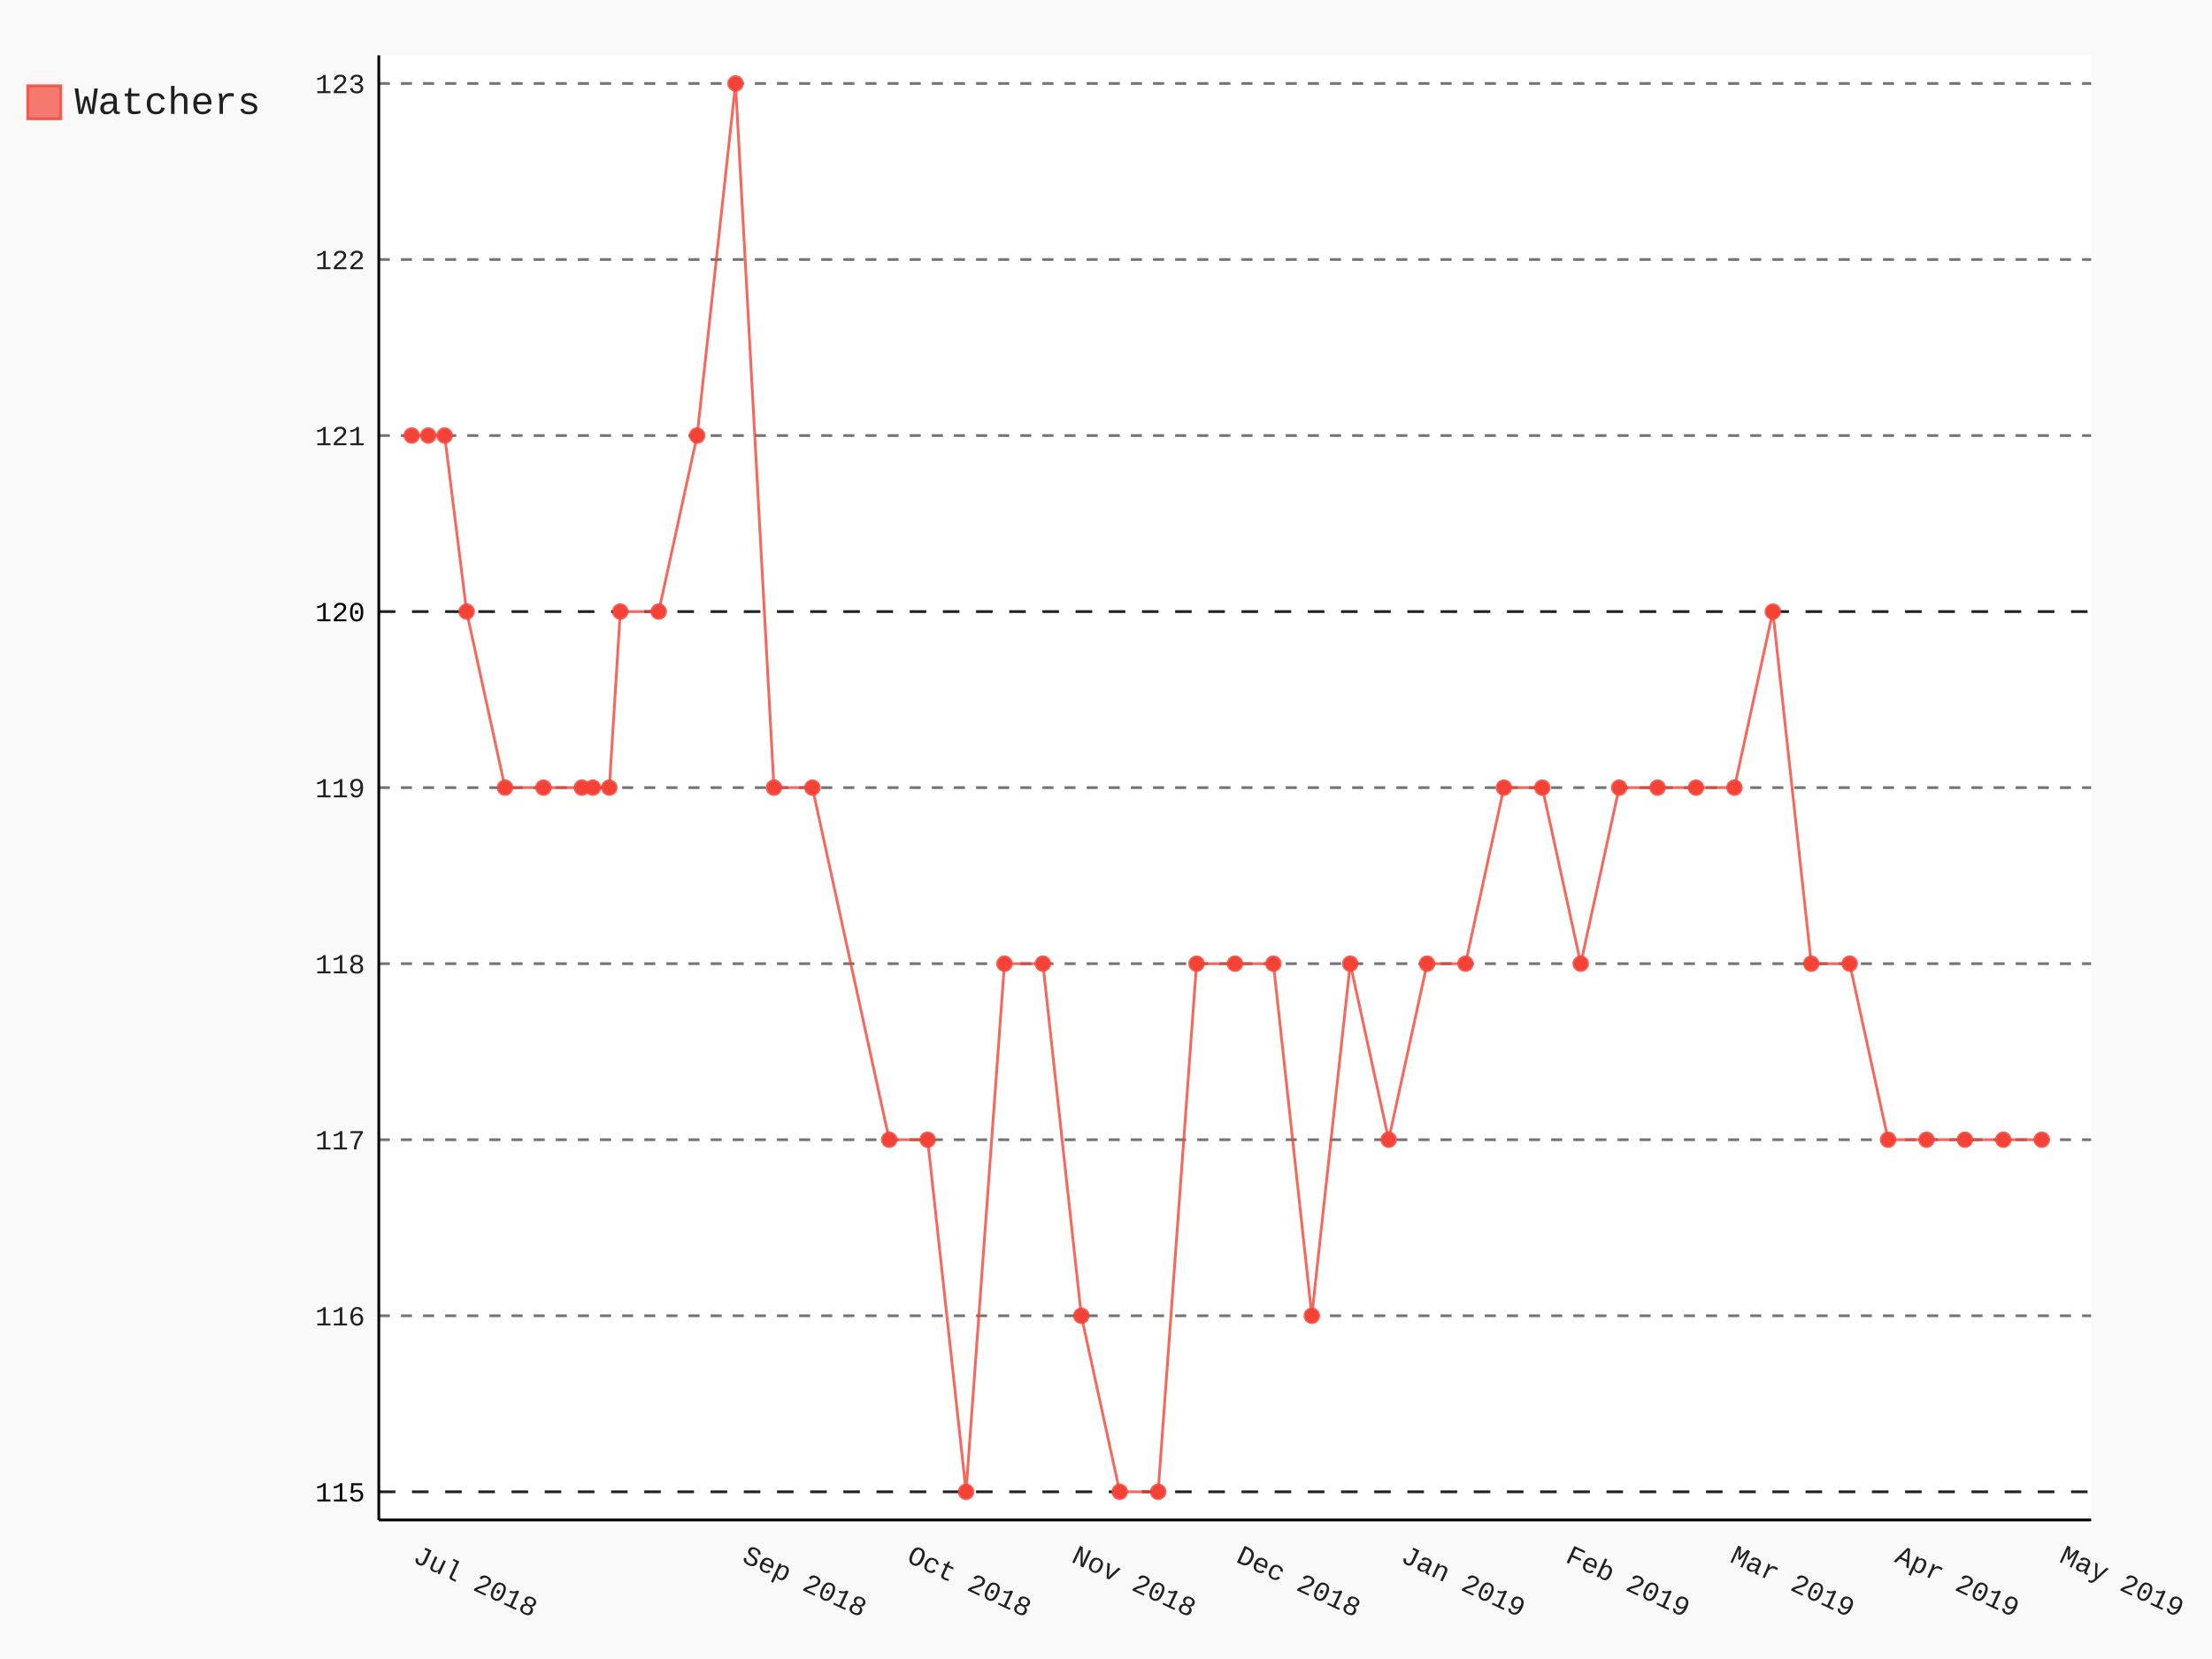
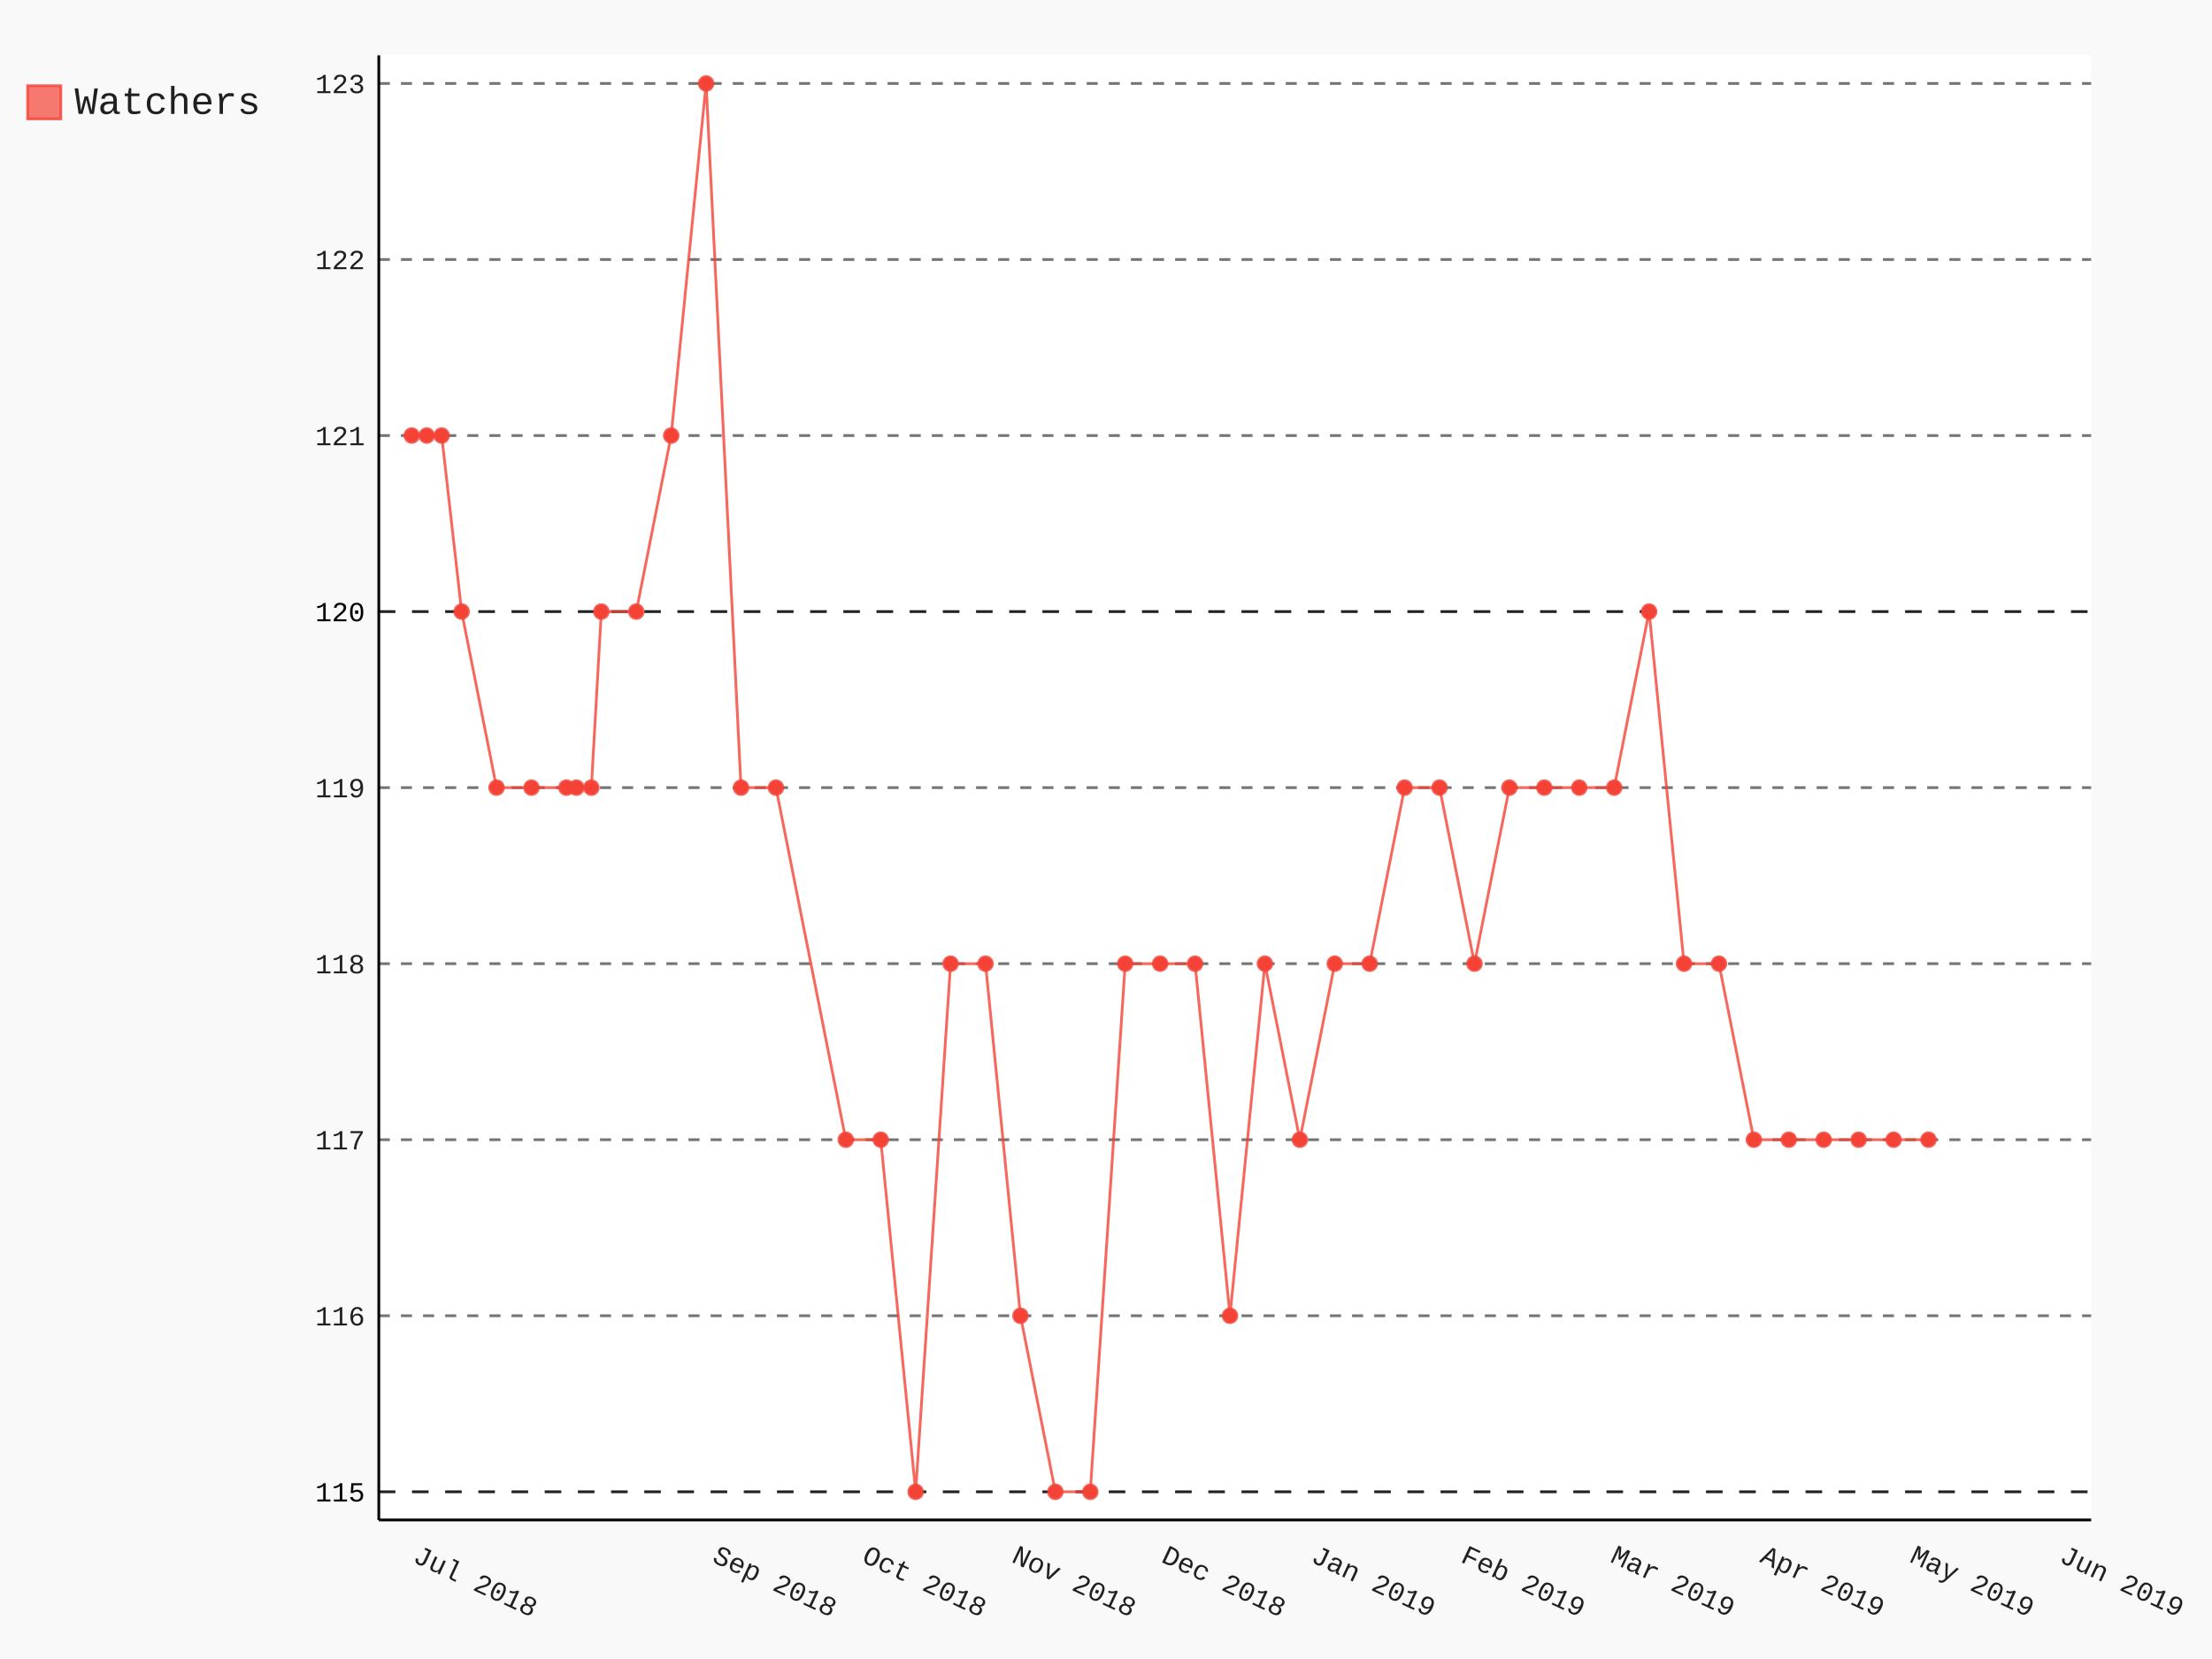
- <svg xmlns="http://www.w3.org/2000/svg" class="pygal-chart" id="chart-b8931b7c-da7e-4a5e-8ef3-a1c760cbdfda" viewBox="0 0 800 600">
+ <svg xmlns="http://www.w3.org/2000/svg" class="pygal-chart" id="chart-043ad561-9c35-4109-96eb-45e639b157e3" viewBox="0 0 800 600">
  <defs>
-     <style type="text/css">#chart-b8931b7c-da7e-4a5e-8ef3-a1c760cbdfda{-webkit-user-select:none;-webkit-font-smoothing:antialiased;font-family:Consolas,"Liberation Mono",Menlo,Courier,monospace}#chart-b8931b7c-da7e-4a5e-8ef3-a1c760cbdfda .title{font-family:Consolas,"Liberation Mono",Menlo,Courier,monospace;font-size:16px}#chart-b8931b7c-da7e-4a5e-8ef3-a1c760cbdfda .legends .legend text{font-family:Consolas,"Liberation Mono",Menlo,Courier,monospace;font-size:14px}#chart-b8931b7c-da7e-4a5e-8ef3-a1c760cbdfda .axis text{font-family:Consolas,"Liberation Mono",Menlo,Courier,monospace;font-size:10px}#chart-b8931b7c-da7e-4a5e-8ef3-a1c760cbdfda .axis text.major{font-family:Consolas,"Liberation Mono",Menlo,Courier,monospace;font-size:10px}#chart-b8931b7c-da7e-4a5e-8ef3-a1c760cbdfda .text-overlay text.value{font-family:Consolas,"Liberation Mono",Menlo,Courier,monospace;font-size:16px}#chart-b8931b7c-da7e-4a5e-8ef3-a1c760cbdfda .text-overlay text.label{font-family:Consolas,"Liberation Mono",Menlo,Courier,monospace;font-size:10px}#chart-b8931b7c-da7e-4a5e-8ef3-a1c760cbdfda .tooltip{font-family:Consolas,"Liberation Mono",Menlo,Courier,monospace;font-size:14px}#chart-b8931b7c-da7e-4a5e-8ef3-a1c760cbdfda text.no_data{font-family:Consolas,"Liberation Mono",Menlo,Courier,monospace;font-size:64px}
- #chart-b8931b7c-da7e-4a5e-8ef3-a1c760cbdfda{background-color:rgba(249,249,249,1)}#chart-b8931b7c-da7e-4a5e-8ef3-a1c760cbdfda path,#chart-b8931b7c-da7e-4a5e-8ef3-a1c760cbdfda line,#chart-b8931b7c-da7e-4a5e-8ef3-a1c760cbdfda rect,#chart-b8931b7c-da7e-4a5e-8ef3-a1c760cbdfda circle{-webkit-transition:150ms;-moz-transition:150ms;transition:150ms}#chart-b8931b7c-da7e-4a5e-8ef3-a1c760cbdfda .graph &gt; .background{fill:rgba(249,249,249,1)}#chart-b8931b7c-da7e-4a5e-8ef3-a1c760cbdfda .plot &gt; .background{fill:rgba(255,255,255,1)}#chart-b8931b7c-da7e-4a5e-8ef3-a1c760cbdfda .graph{fill:rgba(0,0,0,.87)}#chart-b8931b7c-da7e-4a5e-8ef3-a1c760cbdfda text.no_data{fill:rgba(0,0,0,1)}#chart-b8931b7c-da7e-4a5e-8ef3-a1c760cbdfda .title{fill:rgba(0,0,0,1)}#chart-b8931b7c-da7e-4a5e-8ef3-a1c760cbdfda .legends .legend text{fill:rgba(0,0,0,.87)}#chart-b8931b7c-da7e-4a5e-8ef3-a1c760cbdfda .legends .legend:hover text{fill:rgba(0,0,0,1)}#chart-b8931b7c-da7e-4a5e-8ef3-a1c760cbdfda .axis .line{stroke:rgba(0,0,0,1)}#chart-b8931b7c-da7e-4a5e-8ef3-a1c760cbdfda .axis .guide.line{stroke:rgba(0,0,0,.54)}#chart-b8931b7c-da7e-4a5e-8ef3-a1c760cbdfda .axis .major.line{stroke:rgba(0,0,0,.87)}#chart-b8931b7c-da7e-4a5e-8ef3-a1c760cbdfda .axis text.major{fill:rgba(0,0,0,1)}#chart-b8931b7c-da7e-4a5e-8ef3-a1c760cbdfda .axis.y .guides:hover .guide.line,#chart-b8931b7c-da7e-4a5e-8ef3-a1c760cbdfda .line-graph .axis.x .guides:hover .guide.line,#chart-b8931b7c-da7e-4a5e-8ef3-a1c760cbdfda .stackedline-graph .axis.x .guides:hover .guide.line,#chart-b8931b7c-da7e-4a5e-8ef3-a1c760cbdfda .xy-graph .axis.x .guides:hover .guide.line{stroke:rgba(0,0,0,1)}#chart-b8931b7c-da7e-4a5e-8ef3-a1c760cbdfda .axis .guides:hover text{fill:rgba(0,0,0,1)}#chart-b8931b7c-da7e-4a5e-8ef3-a1c760cbdfda .reactive{fill-opacity:.7;stroke-opacity:.8}#chart-b8931b7c-da7e-4a5e-8ef3-a1c760cbdfda .ci{stroke:rgba(0,0,0,.87)}#chart-b8931b7c-da7e-4a5e-8ef3-a1c760cbdfda .reactive.active,#chart-b8931b7c-da7e-4a5e-8ef3-a1c760cbdfda .active .reactive{fill-opacity:.8;stroke-opacity:.9;stroke-width:4}#chart-b8931b7c-da7e-4a5e-8ef3-a1c760cbdfda .ci .reactive.active{stroke-width:1.5}#chart-b8931b7c-da7e-4a5e-8ef3-a1c760cbdfda .series text{fill:rgba(0,0,0,1)}#chart-b8931b7c-da7e-4a5e-8ef3-a1c760cbdfda .tooltip rect{fill:rgba(255,255,255,1);stroke:rgba(0,0,0,1);-webkit-transition:opacity 150ms;-moz-transition:opacity 150ms;transition:opacity 150ms}#chart-b8931b7c-da7e-4a5e-8ef3-a1c760cbdfda .tooltip .label{fill:rgba(0,0,0,.87)}#chart-b8931b7c-da7e-4a5e-8ef3-a1c760cbdfda .tooltip .label{fill:rgba(0,0,0,.87)}#chart-b8931b7c-da7e-4a5e-8ef3-a1c760cbdfda .tooltip .legend{font-size:.8em;fill:rgba(0,0,0,.54)}#chart-b8931b7c-da7e-4a5e-8ef3-a1c760cbdfda .tooltip .x_label{font-size:.6em;fill:rgba(0,0,0,1)}#chart-b8931b7c-da7e-4a5e-8ef3-a1c760cbdfda .tooltip .xlink{font-size:.5em;text-decoration:underline}#chart-b8931b7c-da7e-4a5e-8ef3-a1c760cbdfda .tooltip .value{font-size:1.5em}#chart-b8931b7c-da7e-4a5e-8ef3-a1c760cbdfda .bound{font-size:.5em}#chart-b8931b7c-da7e-4a5e-8ef3-a1c760cbdfda .max-value{font-size:.75em;fill:rgba(0,0,0,.54)}#chart-b8931b7c-da7e-4a5e-8ef3-a1c760cbdfda .map-element{fill:rgba(255,255,255,1);stroke:rgba(0,0,0,.54) !important}#chart-b8931b7c-da7e-4a5e-8ef3-a1c760cbdfda .map-element .reactive{fill-opacity:inherit;stroke-opacity:inherit}#chart-b8931b7c-da7e-4a5e-8ef3-a1c760cbdfda .color-0,#chart-b8931b7c-da7e-4a5e-8ef3-a1c760cbdfda .color-0 a:visited{stroke:#F44336;fill:#F44336}#chart-b8931b7c-da7e-4a5e-8ef3-a1c760cbdfda .text-overlay .color-0 text{fill:black}
- #chart-b8931b7c-da7e-4a5e-8ef3-a1c760cbdfda text.no_data{text-anchor:middle}#chart-b8931b7c-da7e-4a5e-8ef3-a1c760cbdfda .guide.line{fill:none}#chart-b8931b7c-da7e-4a5e-8ef3-a1c760cbdfda .centered{text-anchor:middle}#chart-b8931b7c-da7e-4a5e-8ef3-a1c760cbdfda .title{text-anchor:middle}#chart-b8931b7c-da7e-4a5e-8ef3-a1c760cbdfda .legends .legend text{fill-opacity:1}#chart-b8931b7c-da7e-4a5e-8ef3-a1c760cbdfda .axis.x text{text-anchor:middle}#chart-b8931b7c-da7e-4a5e-8ef3-a1c760cbdfda .axis.x:not(.web) text[transform]{text-anchor:start}#chart-b8931b7c-da7e-4a5e-8ef3-a1c760cbdfda .axis.x:not(.web) text[transform].backwards{text-anchor:end}#chart-b8931b7c-da7e-4a5e-8ef3-a1c760cbdfda .axis.y text{text-anchor:end}#chart-b8931b7c-da7e-4a5e-8ef3-a1c760cbdfda .axis.y text[transform].backwards{text-anchor:start}#chart-b8931b7c-da7e-4a5e-8ef3-a1c760cbdfda .axis.y2 text{text-anchor:start}#chart-b8931b7c-da7e-4a5e-8ef3-a1c760cbdfda .axis.y2 text[transform].backwards{text-anchor:end}#chart-b8931b7c-da7e-4a5e-8ef3-a1c760cbdfda .axis .guide.line{stroke-dasharray:4,4}#chart-b8931b7c-da7e-4a5e-8ef3-a1c760cbdfda .axis .major.guide.line{stroke-dasharray:6,6}#chart-b8931b7c-da7e-4a5e-8ef3-a1c760cbdfda .horizontal .axis.y .guide.line,#chart-b8931b7c-da7e-4a5e-8ef3-a1c760cbdfda .horizontal .axis.y2 .guide.line,#chart-b8931b7c-da7e-4a5e-8ef3-a1c760cbdfda .vertical .axis.x .guide.line{opacity:0}#chart-b8931b7c-da7e-4a5e-8ef3-a1c760cbdfda .horizontal .axis.always_show .guide.line,#chart-b8931b7c-da7e-4a5e-8ef3-a1c760cbdfda .vertical .axis.always_show .guide.line{opacity:1 !important}#chart-b8931b7c-da7e-4a5e-8ef3-a1c760cbdfda .axis.y .guides:hover .guide.line,#chart-b8931b7c-da7e-4a5e-8ef3-a1c760cbdfda .axis.y2 .guides:hover .guide.line,#chart-b8931b7c-da7e-4a5e-8ef3-a1c760cbdfda .axis.x .guides:hover .guide.line{opacity:1}#chart-b8931b7c-da7e-4a5e-8ef3-a1c760cbdfda .axis .guides:hover text{opacity:1}#chart-b8931b7c-da7e-4a5e-8ef3-a1c760cbdfda .nofill{fill:none}#chart-b8931b7c-da7e-4a5e-8ef3-a1c760cbdfda .subtle-fill{fill-opacity:.2}#chart-b8931b7c-da7e-4a5e-8ef3-a1c760cbdfda .dot{stroke-width:1px;fill-opacity:1}#chart-b8931b7c-da7e-4a5e-8ef3-a1c760cbdfda .dot.active{stroke-width:5px}#chart-b8931b7c-da7e-4a5e-8ef3-a1c760cbdfda .dot.negative{fill:transparent}#chart-b8931b7c-da7e-4a5e-8ef3-a1c760cbdfda text,#chart-b8931b7c-da7e-4a5e-8ef3-a1c760cbdfda tspan{stroke:none !important}#chart-b8931b7c-da7e-4a5e-8ef3-a1c760cbdfda .series text.active{opacity:1}#chart-b8931b7c-da7e-4a5e-8ef3-a1c760cbdfda .tooltip rect{fill-opacity:.95;stroke-width:.5}#chart-b8931b7c-da7e-4a5e-8ef3-a1c760cbdfda .tooltip text{fill-opacity:1}#chart-b8931b7c-da7e-4a5e-8ef3-a1c760cbdfda .showable{visibility:hidden}#chart-b8931b7c-da7e-4a5e-8ef3-a1c760cbdfda .showable.shown{visibility:visible}#chart-b8931b7c-da7e-4a5e-8ef3-a1c760cbdfda .gauge-background{fill:rgba(229,229,229,1);stroke:none}#chart-b8931b7c-da7e-4a5e-8ef3-a1c760cbdfda .bg-lines{stroke:rgba(249,249,249,1);stroke-width:2px}</style>
+     <style type="text/css">#chart-043ad561-9c35-4109-96eb-45e639b157e3{-webkit-user-select:none;-webkit-font-smoothing:antialiased;font-family:Consolas,"Liberation Mono",Menlo,Courier,monospace}#chart-043ad561-9c35-4109-96eb-45e639b157e3 .title{font-family:Consolas,"Liberation Mono",Menlo,Courier,monospace;font-size:16px}#chart-043ad561-9c35-4109-96eb-45e639b157e3 .legends .legend text{font-family:Consolas,"Liberation Mono",Menlo,Courier,monospace;font-size:14px}#chart-043ad561-9c35-4109-96eb-45e639b157e3 .axis text{font-family:Consolas,"Liberation Mono",Menlo,Courier,monospace;font-size:10px}#chart-043ad561-9c35-4109-96eb-45e639b157e3 .axis text.major{font-family:Consolas,"Liberation Mono",Menlo,Courier,monospace;font-size:10px}#chart-043ad561-9c35-4109-96eb-45e639b157e3 .text-overlay text.value{font-family:Consolas,"Liberation Mono",Menlo,Courier,monospace;font-size:16px}#chart-043ad561-9c35-4109-96eb-45e639b157e3 .text-overlay text.label{font-family:Consolas,"Liberation Mono",Menlo,Courier,monospace;font-size:10px}#chart-043ad561-9c35-4109-96eb-45e639b157e3 .tooltip{font-family:Consolas,"Liberation Mono",Menlo,Courier,monospace;font-size:14px}#chart-043ad561-9c35-4109-96eb-45e639b157e3 text.no_data{font-family:Consolas,"Liberation Mono",Menlo,Courier,monospace;font-size:64px}
+ #chart-043ad561-9c35-4109-96eb-45e639b157e3{background-color:rgba(249,249,249,1)}#chart-043ad561-9c35-4109-96eb-45e639b157e3 path,#chart-043ad561-9c35-4109-96eb-45e639b157e3 line,#chart-043ad561-9c35-4109-96eb-45e639b157e3 rect,#chart-043ad561-9c35-4109-96eb-45e639b157e3 circle{-webkit-transition:150ms;-moz-transition:150ms;transition:150ms}#chart-043ad561-9c35-4109-96eb-45e639b157e3 .graph &gt; .background{fill:rgba(249,249,249,1)}#chart-043ad561-9c35-4109-96eb-45e639b157e3 .plot &gt; .background{fill:rgba(255,255,255,1)}#chart-043ad561-9c35-4109-96eb-45e639b157e3 .graph{fill:rgba(0,0,0,.87)}#chart-043ad561-9c35-4109-96eb-45e639b157e3 text.no_data{fill:rgba(0,0,0,1)}#chart-043ad561-9c35-4109-96eb-45e639b157e3 .title{fill:rgba(0,0,0,1)}#chart-043ad561-9c35-4109-96eb-45e639b157e3 .legends .legend text{fill:rgba(0,0,0,.87)}#chart-043ad561-9c35-4109-96eb-45e639b157e3 .legends .legend:hover text{fill:rgba(0,0,0,1)}#chart-043ad561-9c35-4109-96eb-45e639b157e3 .axis .line{stroke:rgba(0,0,0,1)}#chart-043ad561-9c35-4109-96eb-45e639b157e3 .axis .guide.line{stroke:rgba(0,0,0,.54)}#chart-043ad561-9c35-4109-96eb-45e639b157e3 .axis .major.line{stroke:rgba(0,0,0,.87)}#chart-043ad561-9c35-4109-96eb-45e639b157e3 .axis text.major{fill:rgba(0,0,0,1)}#chart-043ad561-9c35-4109-96eb-45e639b157e3 .axis.y .guides:hover .guide.line,#chart-043ad561-9c35-4109-96eb-45e639b157e3 .line-graph .axis.x .guides:hover .guide.line,#chart-043ad561-9c35-4109-96eb-45e639b157e3 .stackedline-graph .axis.x .guides:hover .guide.line,#chart-043ad561-9c35-4109-96eb-45e639b157e3 .xy-graph .axis.x .guides:hover .guide.line{stroke:rgba(0,0,0,1)}#chart-043ad561-9c35-4109-96eb-45e639b157e3 .axis .guides:hover text{fill:rgba(0,0,0,1)}#chart-043ad561-9c35-4109-96eb-45e639b157e3 .reactive{fill-opacity:.7;stroke-opacity:.8}#chart-043ad561-9c35-4109-96eb-45e639b157e3 .ci{stroke:rgba(0,0,0,.87)}#chart-043ad561-9c35-4109-96eb-45e639b157e3 .reactive.active,#chart-043ad561-9c35-4109-96eb-45e639b157e3 .active .reactive{fill-opacity:.8;stroke-opacity:.9;stroke-width:4}#chart-043ad561-9c35-4109-96eb-45e639b157e3 .ci .reactive.active{stroke-width:1.5}#chart-043ad561-9c35-4109-96eb-45e639b157e3 .series text{fill:rgba(0,0,0,1)}#chart-043ad561-9c35-4109-96eb-45e639b157e3 .tooltip rect{fill:rgba(255,255,255,1);stroke:rgba(0,0,0,1);-webkit-transition:opacity 150ms;-moz-transition:opacity 150ms;transition:opacity 150ms}#chart-043ad561-9c35-4109-96eb-45e639b157e3 .tooltip .label{fill:rgba(0,0,0,.87)}#chart-043ad561-9c35-4109-96eb-45e639b157e3 .tooltip .label{fill:rgba(0,0,0,.87)}#chart-043ad561-9c35-4109-96eb-45e639b157e3 .tooltip .legend{font-size:.8em;fill:rgba(0,0,0,.54)}#chart-043ad561-9c35-4109-96eb-45e639b157e3 .tooltip .x_label{font-size:.6em;fill:rgba(0,0,0,1)}#chart-043ad561-9c35-4109-96eb-45e639b157e3 .tooltip .xlink{font-size:.5em;text-decoration:underline}#chart-043ad561-9c35-4109-96eb-45e639b157e3 .tooltip .value{font-size:1.5em}#chart-043ad561-9c35-4109-96eb-45e639b157e3 .bound{font-size:.5em}#chart-043ad561-9c35-4109-96eb-45e639b157e3 .max-value{font-size:.75em;fill:rgba(0,0,0,.54)}#chart-043ad561-9c35-4109-96eb-45e639b157e3 .map-element{fill:rgba(255,255,255,1);stroke:rgba(0,0,0,.54) !important}#chart-043ad561-9c35-4109-96eb-45e639b157e3 .map-element .reactive{fill-opacity:inherit;stroke-opacity:inherit}#chart-043ad561-9c35-4109-96eb-45e639b157e3 .color-0,#chart-043ad561-9c35-4109-96eb-45e639b157e3 .color-0 a:visited{stroke:#F44336;fill:#F44336}#chart-043ad561-9c35-4109-96eb-45e639b157e3 .text-overlay .color-0 text{fill:black}
+ #chart-043ad561-9c35-4109-96eb-45e639b157e3 text.no_data{text-anchor:middle}#chart-043ad561-9c35-4109-96eb-45e639b157e3 .guide.line{fill:none}#chart-043ad561-9c35-4109-96eb-45e639b157e3 .centered{text-anchor:middle}#chart-043ad561-9c35-4109-96eb-45e639b157e3 .title{text-anchor:middle}#chart-043ad561-9c35-4109-96eb-45e639b157e3 .legends .legend text{fill-opacity:1}#chart-043ad561-9c35-4109-96eb-45e639b157e3 .axis.x text{text-anchor:middle}#chart-043ad561-9c35-4109-96eb-45e639b157e3 .axis.x:not(.web) text[transform]{text-anchor:start}#chart-043ad561-9c35-4109-96eb-45e639b157e3 .axis.x:not(.web) text[transform].backwards{text-anchor:end}#chart-043ad561-9c35-4109-96eb-45e639b157e3 .axis.y text{text-anchor:end}#chart-043ad561-9c35-4109-96eb-45e639b157e3 .axis.y text[transform].backwards{text-anchor:start}#chart-043ad561-9c35-4109-96eb-45e639b157e3 .axis.y2 text{text-anchor:start}#chart-043ad561-9c35-4109-96eb-45e639b157e3 .axis.y2 text[transform].backwards{text-anchor:end}#chart-043ad561-9c35-4109-96eb-45e639b157e3 .axis .guide.line{stroke-dasharray:4,4}#chart-043ad561-9c35-4109-96eb-45e639b157e3 .axis .major.guide.line{stroke-dasharray:6,6}#chart-043ad561-9c35-4109-96eb-45e639b157e3 .horizontal .axis.y .guide.line,#chart-043ad561-9c35-4109-96eb-45e639b157e3 .horizontal .axis.y2 .guide.line,#chart-043ad561-9c35-4109-96eb-45e639b157e3 .vertical .axis.x .guide.line{opacity:0}#chart-043ad561-9c35-4109-96eb-45e639b157e3 .horizontal .axis.always_show .guide.line,#chart-043ad561-9c35-4109-96eb-45e639b157e3 .vertical .axis.always_show .guide.line{opacity:1 !important}#chart-043ad561-9c35-4109-96eb-45e639b157e3 .axis.y .guides:hover .guide.line,#chart-043ad561-9c35-4109-96eb-45e639b157e3 .axis.y2 .guides:hover .guide.line,#chart-043ad561-9c35-4109-96eb-45e639b157e3 .axis.x .guides:hover .guide.line{opacity:1}#chart-043ad561-9c35-4109-96eb-45e639b157e3 .axis .guides:hover text{opacity:1}#chart-043ad561-9c35-4109-96eb-45e639b157e3 .nofill{fill:none}#chart-043ad561-9c35-4109-96eb-45e639b157e3 .subtle-fill{fill-opacity:.2}#chart-043ad561-9c35-4109-96eb-45e639b157e3 .dot{stroke-width:1px;fill-opacity:1}#chart-043ad561-9c35-4109-96eb-45e639b157e3 .dot.active{stroke-width:5px}#chart-043ad561-9c35-4109-96eb-45e639b157e3 .dot.negative{fill:transparent}#chart-043ad561-9c35-4109-96eb-45e639b157e3 text,#chart-043ad561-9c35-4109-96eb-45e639b157e3 tspan{stroke:none !important}#chart-043ad561-9c35-4109-96eb-45e639b157e3 .series text.active{opacity:1}#chart-043ad561-9c35-4109-96eb-45e639b157e3 .tooltip rect{fill-opacity:.95;stroke-width:.5}#chart-043ad561-9c35-4109-96eb-45e639b157e3 .tooltip text{fill-opacity:1}#chart-043ad561-9c35-4109-96eb-45e639b157e3 .showable{visibility:hidden}#chart-043ad561-9c35-4109-96eb-45e639b157e3 .showable.shown{visibility:visible}#chart-043ad561-9c35-4109-96eb-45e639b157e3 .gauge-background{fill:rgba(229,229,229,1);stroke:none}#chart-043ad561-9c35-4109-96eb-45e639b157e3 .bg-lines{stroke:rgba(249,249,249,1);stroke-width:2px}</style>
  </defs>
  <g class="graph datetimeline-graph vertical">
    <rect class="background" height="600" width="800" x="0" y="0" />
    <g class="plot" transform="translate(137, 20)">
      <rect class="background" height="529.714" width="619.297" x="0" y="0" />
      <g class="axis y always_show">
        <path class="line" d="M0 529.714 h619.297" />
        <g class="guides">
          <path class="major guide line" d="M0 519.528 h619.297" />
          <text class="major" x="-5" y="523.028">115</text>
        </g>
        <g class="guides">
          <path class="guide line" d="M0 455.86 h619.297" />
          <text class="" x="-5" y="459.36">116</text>
        </g>
        <g class="guides">
          <path class="guide line" d="M0 392.192 h619.297" />
          <text class="" x="-5" y="395.692">117</text>
        </g>
        <g class="guides">
          <path class="guide line" d="M0 328.525 h619.297" />
          <text class="" x="-5" y="332.025">118</text>
        </g>
        <g class="guides">
          <path class="guide line" d="M0 264.857 h619.297" />
          <text class="" x="-5" y="268.357">119</text>
        </g>
        <g class="guides">
          <path class="major guide line" d="M0 201.19 h619.297" />
          <text class="major" x="-5" y="204.69">120</text>
        </g>
        <g class="guides">
          <path class="guide line" d="M0 137.522 h619.297" />
          <text class="" x="-5" y="141.022">121</text>
        </g>
        <g class="guides">
          <path class="guide line" d="M0 73.854 h619.297" />
          <text class="" x="-5" y="77.354">122</text>
        </g>
        <g class="guides">
          <path class="guide line" d="M0 10.187 h619.297" />
          <text class="" x="-5" y="13.687">123</text>
        </g>
      </g>
      <g class="axis x">
        <path class="line" d="M0 0 v529.714" />
        <g class="guides">
          <path class="guide line" d="M11.91 0 v529.714" />
          <text class="" transform="rotate(25 11.90956 544.7143)" x="11.91" y="544.714">Jul 2018</text>
        </g>
        <g class="guides">
-           <path class="guide line" d="M131.005 0 v529.714" />
-           <text class="" transform="rotate(25 131.0052 544.7143)" x="131.005" y="544.714">Sep 2018</text>
-         </g>
-         <g class="guides">
-           <path class="guide line" d="M190.553 0 v529.714" />
-           <text class="" transform="rotate(25 190.553 544.7143)" x="190.553" y="544.714">Oct 2018</text>
-         </g>
-         <g class="guides">
-           <path class="guide line" d="M250.101 0 v529.714" />
-           <text class="" transform="rotate(25 250.1008 544.7143)" x="250.101" y="544.714">Nov 2018</text>
-         </g>
-         <g class="guides">
-           <path class="guide line" d="M309.649 0 v529.714" />
-           <text class="" transform="rotate(25 309.6486 544.7143)" x="309.649" y="544.714">Dec 2018</text>
-         </g>
-         <g class="guides">
-           <path class="guide line" d="M369.196 0 v529.714" />
-           <text class="" transform="rotate(25 369.1964 544.7143)" x="369.196" y="544.714">Jan 2019</text>
-         </g>
-         <g class="guides">
-           <path class="guide line" d="M428.744 0 v529.714" />
-           <text class="" transform="rotate(25 428.7442 544.7143)" x="428.744" y="544.714">Feb 2019</text>
-         </g>
-         <g class="guides">
-           <path class="guide line" d="M488.292 0 v529.714" />
-           <text class="" transform="rotate(25 488.292 544.7143)" x="488.292" y="544.714">Mar 2019</text>
-         </g>
-         <g class="guides">
-           <path class="guide line" d="M547.84 0 v529.714" />
-           <text class="" transform="rotate(25 547.8399 544.7143)" x="547.84" y="544.714">Apr 2019</text>
+           <path class="guide line" d="M120.178 0 v529.714" />
+           <text class="" transform="rotate(25 120.1783 544.7143)" x="120.178" y="544.714">Sep 2018</text>
+         </g>
+         <g class="guides">
+           <path class="guide line" d="M174.313 0 v529.714" />
+           <text class="" transform="rotate(25 174.3127 544.7143)" x="174.313" y="544.714">Oct 2018</text>
+         </g>
+         <g class="guides">
+           <path class="guide line" d="M228.447 0 v529.714" />
+           <text class="" transform="rotate(25 228.4471 544.7143)" x="228.447" y="544.714">Nov 2018</text>
+         </g>
+         <g class="guides">
+           <path class="guide line" d="M282.581 0 v529.714" />
+           <text class="" transform="rotate(25 282.5814 544.7143)" x="282.581" y="544.714">Dec 2018</text>
+         </g>
+         <g class="guides">
+           <path class="guide line" d="M336.716 0 v529.714" />
+           <text class="" transform="rotate(25 336.7158 544.7143)" x="336.716" y="544.714">Jan 2019</text>
+         </g>
+         <g class="guides">
+           <path class="guide line" d="M390.85 0 v529.714" />
+           <text class="" transform="rotate(25 390.8502 544.7143)" x="390.85" y="544.714">Feb 2019</text>
+         </g>
+         <g class="guides">
+           <path class="guide line" d="M444.985 0 v529.714" />
+           <text class="" transform="rotate(25 444.9845 544.7143)" x="444.985" y="544.714">Mar 2019</text>
+         </g>
+         <g class="guides">
+           <path class="guide line" d="M499.119 0 v529.714" />
+           <text class="" transform="rotate(25 499.1189 544.7143)" x="499.119" y="544.714">Apr 2019</text>
+         </g>
+         <g class="guides">
+           <path class="guide line" d="M553.253 0 v529.714" />
+           <text class="" transform="rotate(25 553.2533 544.7143)" x="553.253" y="544.714">May 2019</text>
        </g>
        <g class="guides">
          <path class="guide line" d="M607.388 0 v529.714" />
-           <text class="" transform="rotate(25 607.3877 544.7143)" x="607.388" y="544.714">May 2019</text>
+           <text class="" transform="rotate(25 607.3877 544.7143)" x="607.388" y="544.714">Jun 2019</text>
        </g>
      </g>
      <g class="series serie-0 color-0">
-         <path class="line reactive nofill" d="M11.91 137.522 L17.864 137.522 23.819 137.522 31.759 201.19 45.653 264.857 59.548 264.857 73.442 264.857 77.412 264.857 83.367 264.857 87.337 201.19 101.231 201.19 115.126 137.522 129.02 10.187 142.915 264.857 156.809 264.857 184.598 392.192 198.493 392.192 212.387 519.528 226.282 328.525 240.176 328.525 254.071 455.86 267.965 519.528 281.86 519.528 295.754 328.525 309.649 328.525 323.543 328.525 337.438 455.86 351.332 328.525 365.227 392.192 379.121 328.525 393.016 328.525 406.91 264.857 420.805 264.857 434.699 328.525 448.594 264.857 462.488 264.857 476.382 264.857 490.277 264.857 504.171 201.19 518.066 328.525 531.96 328.525 545.855 392.192 559.749 392.192 573.644 392.192 587.538 392.192 601.433 392.192" />
+         <path class="line reactive nofill" d="M11.91 137.522 L17.323 137.522 22.736 137.522 29.954 201.19 42.586 264.857 55.217 264.857 67.848 264.857 71.457 264.857 76.871 264.857 80.48 201.19 93.111 201.19 105.742 137.522 118.374 10.187 131.005 264.857 143.637 264.857 168.899 392.192 181.531 392.192 194.162 519.528 206.793 328.525 219.425 328.525 232.056 455.86 244.687 519.528 257.319 519.528 269.95 328.525 282.581 328.525 295.213 328.525 307.844 455.86 320.475 328.525 333.107 392.192 345.738 328.525 358.37 328.525 371.001 264.857 383.632 264.857 396.264 328.525 408.895 264.857 421.526 264.857 434.158 264.857 446.789 264.857 459.42 201.19 472.052 328.525 484.683 328.525 497.314 392.192 509.946 392.192 522.577 392.192 535.208 392.192 547.84 392.192 560.471 392.192" />
      </g>
    </g>
    <g class="titles" />
    <g class="plot overlay" transform="translate(137, 20)">
      <g class="series serie-0 color-0">
        <g class="dots">
          <circle class="dot reactive tooltip-trigger" cx="11.91" cy="137.522" r="2.5" />
        </g>
        <g class="dots">
-           <circle class="dot reactive tooltip-trigger" cx="17.864" cy="137.522" r="2.5" />
-         </g>
-         <g class="dots">
-           <circle class="dot reactive tooltip-trigger" cx="23.819" cy="137.522" r="2.5" />
-         </g>
-         <g class="dots">
-           <circle class="dot reactive tooltip-trigger" cx="31.759" cy="201.19" r="2.5" />
-         </g>
-         <g class="dots">
-           <circle class="dot reactive tooltip-trigger" cx="45.653" cy="264.857" r="2.5" />
-         </g>
-         <g class="dots">
-           <circle class="dot reactive tooltip-trigger" cx="59.548" cy="264.857" r="2.5" />
-         </g>
-         <g class="dots">
-           <circle class="dot reactive tooltip-trigger" cx="73.442" cy="264.857" r="2.5" />
-         </g>
-         <g class="dots">
-           <circle class="dot reactive tooltip-trigger" cx="77.412" cy="264.857" r="2.5" />
-         </g>
-         <g class="dots">
-           <circle class="dot reactive tooltip-trigger" cx="83.367" cy="264.857" r="2.5" />
-         </g>
-         <g class="dots">
-           <circle class="dot reactive tooltip-trigger" cx="87.337" cy="201.19" r="2.5" />
-         </g>
-         <g class="dots">
-           <circle class="dot reactive tooltip-trigger" cx="101.231" cy="201.19" r="2.5" />
-         </g>
-         <g class="dots">
-           <circle class="dot reactive tooltip-trigger" cx="115.126" cy="137.522" r="2.5" />
-         </g>
-         <g class="dots">
-           <circle class="dot reactive tooltip-trigger" cx="129.02" cy="10.187" r="2.5" />
-         </g>
-         <g class="dots">
-           <circle class="dot reactive tooltip-trigger" cx="142.915" cy="264.857" r="2.5" />
-         </g>
-         <g class="dots">
-           <circle class="dot reactive tooltip-trigger" cx="156.809" cy="264.857" r="2.5" />
-         </g>
-         <g class="dots">
-           <circle class="dot reactive tooltip-trigger" cx="184.598" cy="392.192" r="2.5" />
-         </g>
-         <g class="dots">
-           <circle class="dot reactive tooltip-trigger" cx="198.493" cy="392.192" r="2.5" />
-         </g>
-         <g class="dots">
-           <circle class="dot reactive tooltip-trigger" cx="212.387" cy="519.528" r="2.5" />
-         </g>
-         <g class="dots">
-           <circle class="dot reactive tooltip-trigger" cx="226.282" cy="328.525" r="2.5" />
-         </g>
-         <g class="dots">
-           <circle class="dot reactive tooltip-trigger" cx="240.176" cy="328.525" r="2.5" />
-         </g>
-         <g class="dots">
-           <circle class="dot reactive tooltip-trigger" cx="254.071" cy="455.86" r="2.5" />
-         </g>
-         <g class="dots">
-           <circle class="dot reactive tooltip-trigger" cx="267.965" cy="519.528" r="2.5" />
-         </g>
-         <g class="dots">
-           <circle class="dot reactive tooltip-trigger" cx="281.86" cy="519.528" r="2.5" />
-         </g>
-         <g class="dots">
-           <circle class="dot reactive tooltip-trigger" cx="295.754" cy="328.525" r="2.5" />
-         </g>
-         <g class="dots">
-           <circle class="dot reactive tooltip-trigger" cx="309.649" cy="328.525" r="2.5" />
-         </g>
-         <g class="dots">
-           <circle class="dot reactive tooltip-trigger" cx="323.543" cy="328.525" r="2.5" />
-         </g>
-         <g class="dots">
-           <circle class="dot reactive tooltip-trigger" cx="337.438" cy="455.86" r="2.5" />
-         </g>
-         <g class="dots">
-           <circle class="dot reactive tooltip-trigger" cx="351.332" cy="328.525" r="2.5" />
-         </g>
-         <g class="dots">
-           <circle class="dot reactive tooltip-trigger" cx="365.227" cy="392.192" r="2.5" />
-         </g>
-         <g class="dots">
-           <circle class="dot reactive tooltip-trigger" cx="379.121" cy="328.525" r="2.5" />
-         </g>
-         <g class="dots">
-           <circle class="dot reactive tooltip-trigger" cx="393.016" cy="328.525" r="2.5" />
-         </g>
-         <g class="dots">
-           <circle class="dot reactive tooltip-trigger" cx="406.91" cy="264.857" r="2.5" />
-         </g>
-         <g class="dots">
-           <circle class="dot reactive tooltip-trigger" cx="420.805" cy="264.857" r="2.5" />
-         </g>
-         <g class="dots">
-           <circle class="dot reactive tooltip-trigger" cx="434.699" cy="328.525" r="2.5" />
-         </g>
-         <g class="dots">
-           <circle class="dot reactive tooltip-trigger" cx="448.594" cy="264.857" r="2.5" />
-         </g>
-         <g class="dots">
-           <circle class="dot reactive tooltip-trigger" cx="462.488" cy="264.857" r="2.5" />
-         </g>
-         <g class="dots">
-           <circle class="dot reactive tooltip-trigger" cx="476.382" cy="264.857" r="2.5" />
-         </g>
-         <g class="dots">
-           <circle class="dot reactive tooltip-trigger" cx="490.277" cy="264.857" r="2.5" />
-         </g>
-         <g class="dots">
-           <circle class="dot reactive tooltip-trigger" cx="504.171" cy="201.19" r="2.5" />
-         </g>
-         <g class="dots">
-           <circle class="dot reactive tooltip-trigger" cx="518.066" cy="328.525" r="2.5" />
-         </g>
-         <g class="dots">
-           <circle class="dot reactive tooltip-trigger" cx="531.96" cy="328.525" r="2.5" />
-         </g>
-         <g class="dots">
-           <circle class="dot reactive tooltip-trigger" cx="545.855" cy="392.192" r="2.5" />
-         </g>
-         <g class="dots">
-           <circle class="dot reactive tooltip-trigger" cx="559.749" cy="392.192" r="2.5" />
-         </g>
-         <g class="dots">
-           <circle class="dot reactive tooltip-trigger" cx="573.644" cy="392.192" r="2.5" />
-         </g>
-         <g class="dots">
-           <circle class="dot reactive tooltip-trigger" cx="587.538" cy="392.192" r="2.5" />
-         </g>
-         <g class="dots">
-           <circle class="dot reactive tooltip-trigger" cx="601.433" cy="392.192" r="2.5" />
+           <circle class="dot reactive tooltip-trigger" cx="17.323" cy="137.522" r="2.5" />
+         </g>
+         <g class="dots">
+           <circle class="dot reactive tooltip-trigger" cx="22.736" cy="137.522" r="2.5" />
+         </g>
+         <g class="dots">
+           <circle class="dot reactive tooltip-trigger" cx="29.954" cy="201.19" r="2.5" />
+         </g>
+         <g class="dots">
+           <circle class="dot reactive tooltip-trigger" cx="42.586" cy="264.857" r="2.5" />
+         </g>
+         <g class="dots">
+           <circle class="dot reactive tooltip-trigger" cx="55.217" cy="264.857" r="2.5" />
+         </g>
+         <g class="dots">
+           <circle class="dot reactive tooltip-trigger" cx="67.848" cy="264.857" r="2.5" />
+         </g>
+         <g class="dots">
+           <circle class="dot reactive tooltip-trigger" cx="71.457" cy="264.857" r="2.5" />
+         </g>
+         <g class="dots">
+           <circle class="dot reactive tooltip-trigger" cx="76.871" cy="264.857" r="2.5" />
+         </g>
+         <g class="dots">
+           <circle class="dot reactive tooltip-trigger" cx="80.48" cy="201.19" r="2.5" />
+         </g>
+         <g class="dots">
+           <circle class="dot reactive tooltip-trigger" cx="93.111" cy="201.19" r="2.5" />
+         </g>
+         <g class="dots">
+           <circle class="dot reactive tooltip-trigger" cx="105.742" cy="137.522" r="2.5" />
+         </g>
+         <g class="dots">
+           <circle class="dot reactive tooltip-trigger" cx="118.374" cy="10.187" r="2.5" />
+         </g>
+         <g class="dots">
+           <circle class="dot reactive tooltip-trigger" cx="131.005" cy="264.857" r="2.5" />
+         </g>
+         <g class="dots">
+           <circle class="dot reactive tooltip-trigger" cx="143.637" cy="264.857" r="2.5" />
+         </g>
+         <g class="dots">
+           <circle class="dot reactive tooltip-trigger" cx="168.899" cy="392.192" r="2.5" />
+         </g>
+         <g class="dots">
+           <circle class="dot reactive tooltip-trigger" cx="181.531" cy="392.192" r="2.5" />
+         </g>
+         <g class="dots">
+           <circle class="dot reactive tooltip-trigger" cx="194.162" cy="519.528" r="2.5" />
+         </g>
+         <g class="dots">
+           <circle class="dot reactive tooltip-trigger" cx="206.793" cy="328.525" r="2.5" />
+         </g>
+         <g class="dots">
+           <circle class="dot reactive tooltip-trigger" cx="219.425" cy="328.525" r="2.5" />
+         </g>
+         <g class="dots">
+           <circle class="dot reactive tooltip-trigger" cx="232.056" cy="455.86" r="2.5" />
+         </g>
+         <g class="dots">
+           <circle class="dot reactive tooltip-trigger" cx="244.687" cy="519.528" r="2.5" />
+         </g>
+         <g class="dots">
+           <circle class="dot reactive tooltip-trigger" cx="257.319" cy="519.528" r="2.5" />
+         </g>
+         <g class="dots">
+           <circle class="dot reactive tooltip-trigger" cx="269.95" cy="328.525" r="2.5" />
+         </g>
+         <g class="dots">
+           <circle class="dot reactive tooltip-trigger" cx="282.581" cy="328.525" r="2.5" />
+         </g>
+         <g class="dots">
+           <circle class="dot reactive tooltip-trigger" cx="295.213" cy="328.525" r="2.5" />
+         </g>
+         <g class="dots">
+           <circle class="dot reactive tooltip-trigger" cx="307.844" cy="455.86" r="2.5" />
+         </g>
+         <g class="dots">
+           <circle class="dot reactive tooltip-trigger" cx="320.475" cy="328.525" r="2.5" />
+         </g>
+         <g class="dots">
+           <circle class="dot reactive tooltip-trigger" cx="333.107" cy="392.192" r="2.5" />
+         </g>
+         <g class="dots">
+           <circle class="dot reactive tooltip-trigger" cx="345.738" cy="328.525" r="2.5" />
+         </g>
+         <g class="dots">
+           <circle class="dot reactive tooltip-trigger" cx="358.37" cy="328.525" r="2.5" />
+         </g>
+         <g class="dots">
+           <circle class="dot reactive tooltip-trigger" cx="371.001" cy="264.857" r="2.5" />
+         </g>
+         <g class="dots">
+           <circle class="dot reactive tooltip-trigger" cx="383.632" cy="264.857" r="2.5" />
+         </g>
+         <g class="dots">
+           <circle class="dot reactive tooltip-trigger" cx="396.264" cy="328.525" r="2.5" />
+         </g>
+         <g class="dots">
+           <circle class="dot reactive tooltip-trigger" cx="408.895" cy="264.857" r="2.5" />
+         </g>
+         <g class="dots">
+           <circle class="dot reactive tooltip-trigger" cx="421.526" cy="264.857" r="2.5" />
+         </g>
+         <g class="dots">
+           <circle class="dot reactive tooltip-trigger" cx="434.158" cy="264.857" r="2.5" />
+         </g>
+         <g class="dots">
+           <circle class="dot reactive tooltip-trigger" cx="446.789" cy="264.857" r="2.5" />
+         </g>
+         <g class="dots">
+           <circle class="dot reactive tooltip-trigger" cx="459.42" cy="201.19" r="2.5" />
+         </g>
+         <g class="dots">
+           <circle class="dot reactive tooltip-trigger" cx="472.052" cy="328.525" r="2.5" />
+         </g>
+         <g class="dots">
+           <circle class="dot reactive tooltip-trigger" cx="484.683" cy="328.525" r="2.5" />
+         </g>
+         <g class="dots">
+           <circle class="dot reactive tooltip-trigger" cx="497.314" cy="392.192" r="2.5" />
+         </g>
+         <g class="dots">
+           <circle class="dot reactive tooltip-trigger" cx="509.946" cy="392.192" r="2.5" />
+         </g>
+         <g class="dots">
+           <circle class="dot reactive tooltip-trigger" cx="522.577" cy="392.192" r="2.5" />
+         </g>
+         <g class="dots">
+           <circle class="dot reactive tooltip-trigger" cx="535.209" cy="392.192" r="2.5" />
+         </g>
+         <g class="dots">
+           <circle class="dot reactive tooltip-trigger" cx="547.84" cy="392.192" r="2.5" />
+         </g>
+         <g class="dots">
+           <circle class="dot reactive tooltip-trigger" cx="560.471" cy="392.192" r="2.5" />
        </g>
      </g>
    </g>
    <g class="plot text-overlay" transform="translate(137, 20)">
      <g class="series serie-0 color-0" />
    </g>
    <g class="plot tooltip-overlay" transform="translate(137, 20)">
      <g class="tooltip" style="opacity: 0" transform="translate(0 0)">
        <rect class="tooltip-box" height="0" rx="0" ry="0" width="0" />
        <g class="text" />
      </g>
    </g>
    <g class="legends" transform="translate(10, 30)">
      <g class="legend reactive activate-serie" id="activate-serie-0">
        <rect class="color-0 reactive" height="12" width="12" x="0.0" y="1.0" />
        <text x="17.0" y="11.2">Watchers</text>
      </g>
    </g>
    <g class="legends" transform="translate(766, 30)" />
  </g>
</svg>
